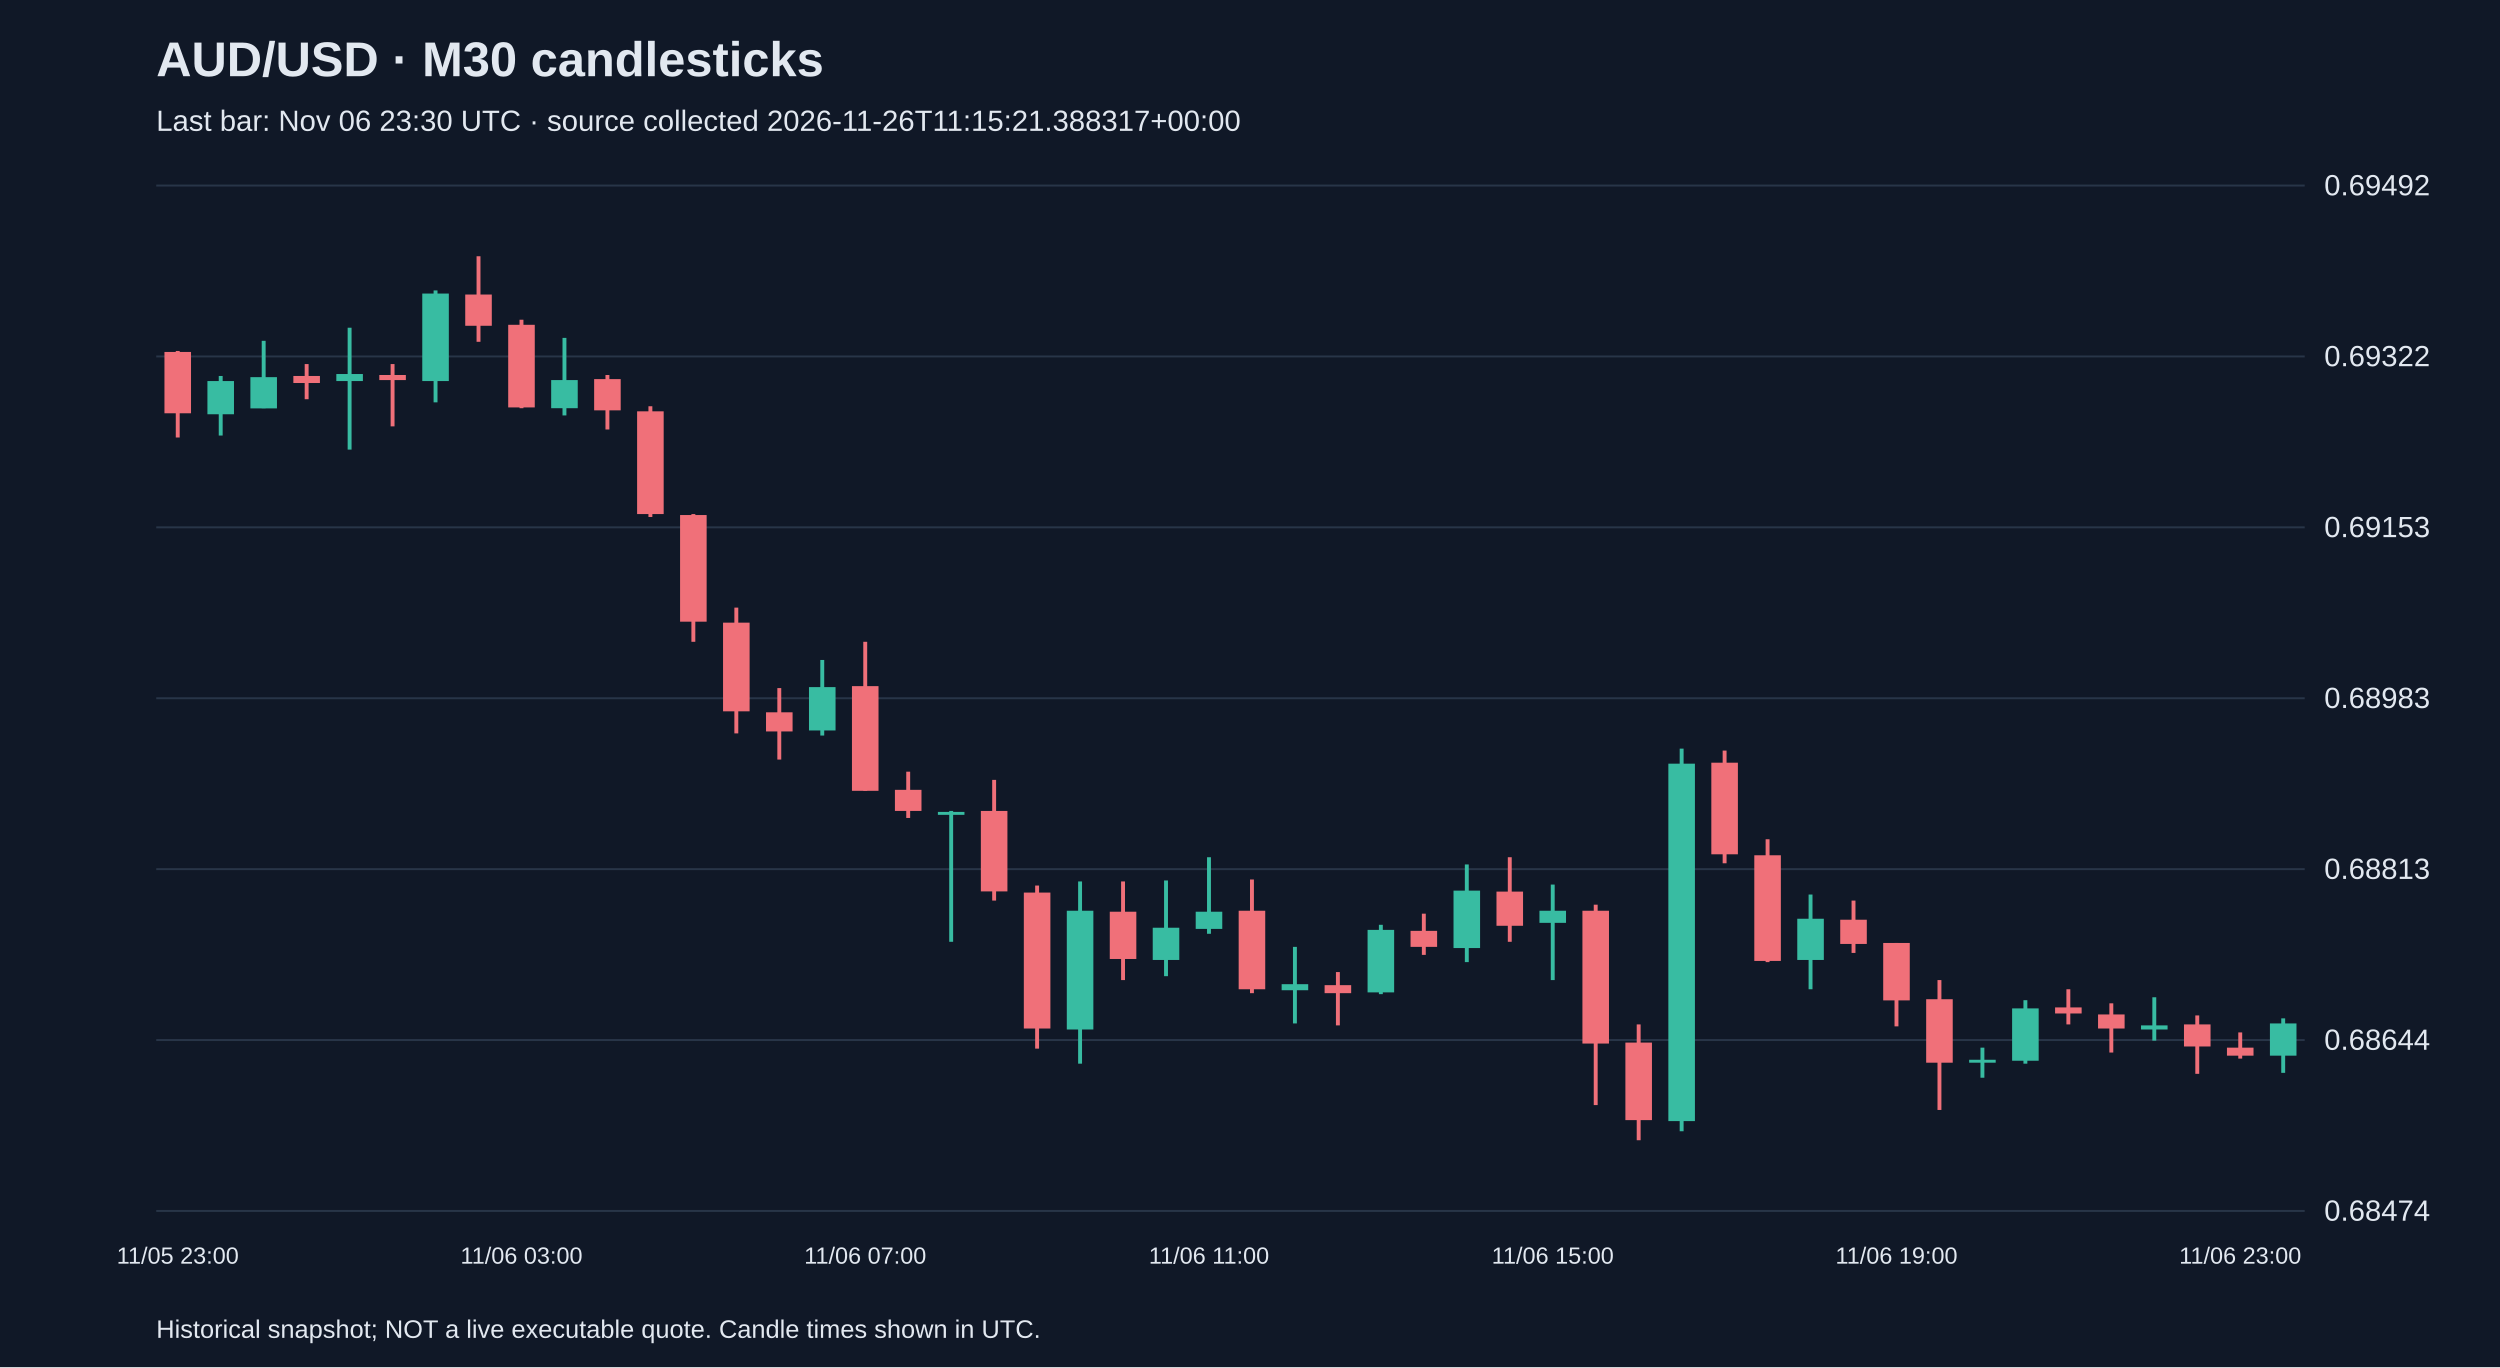
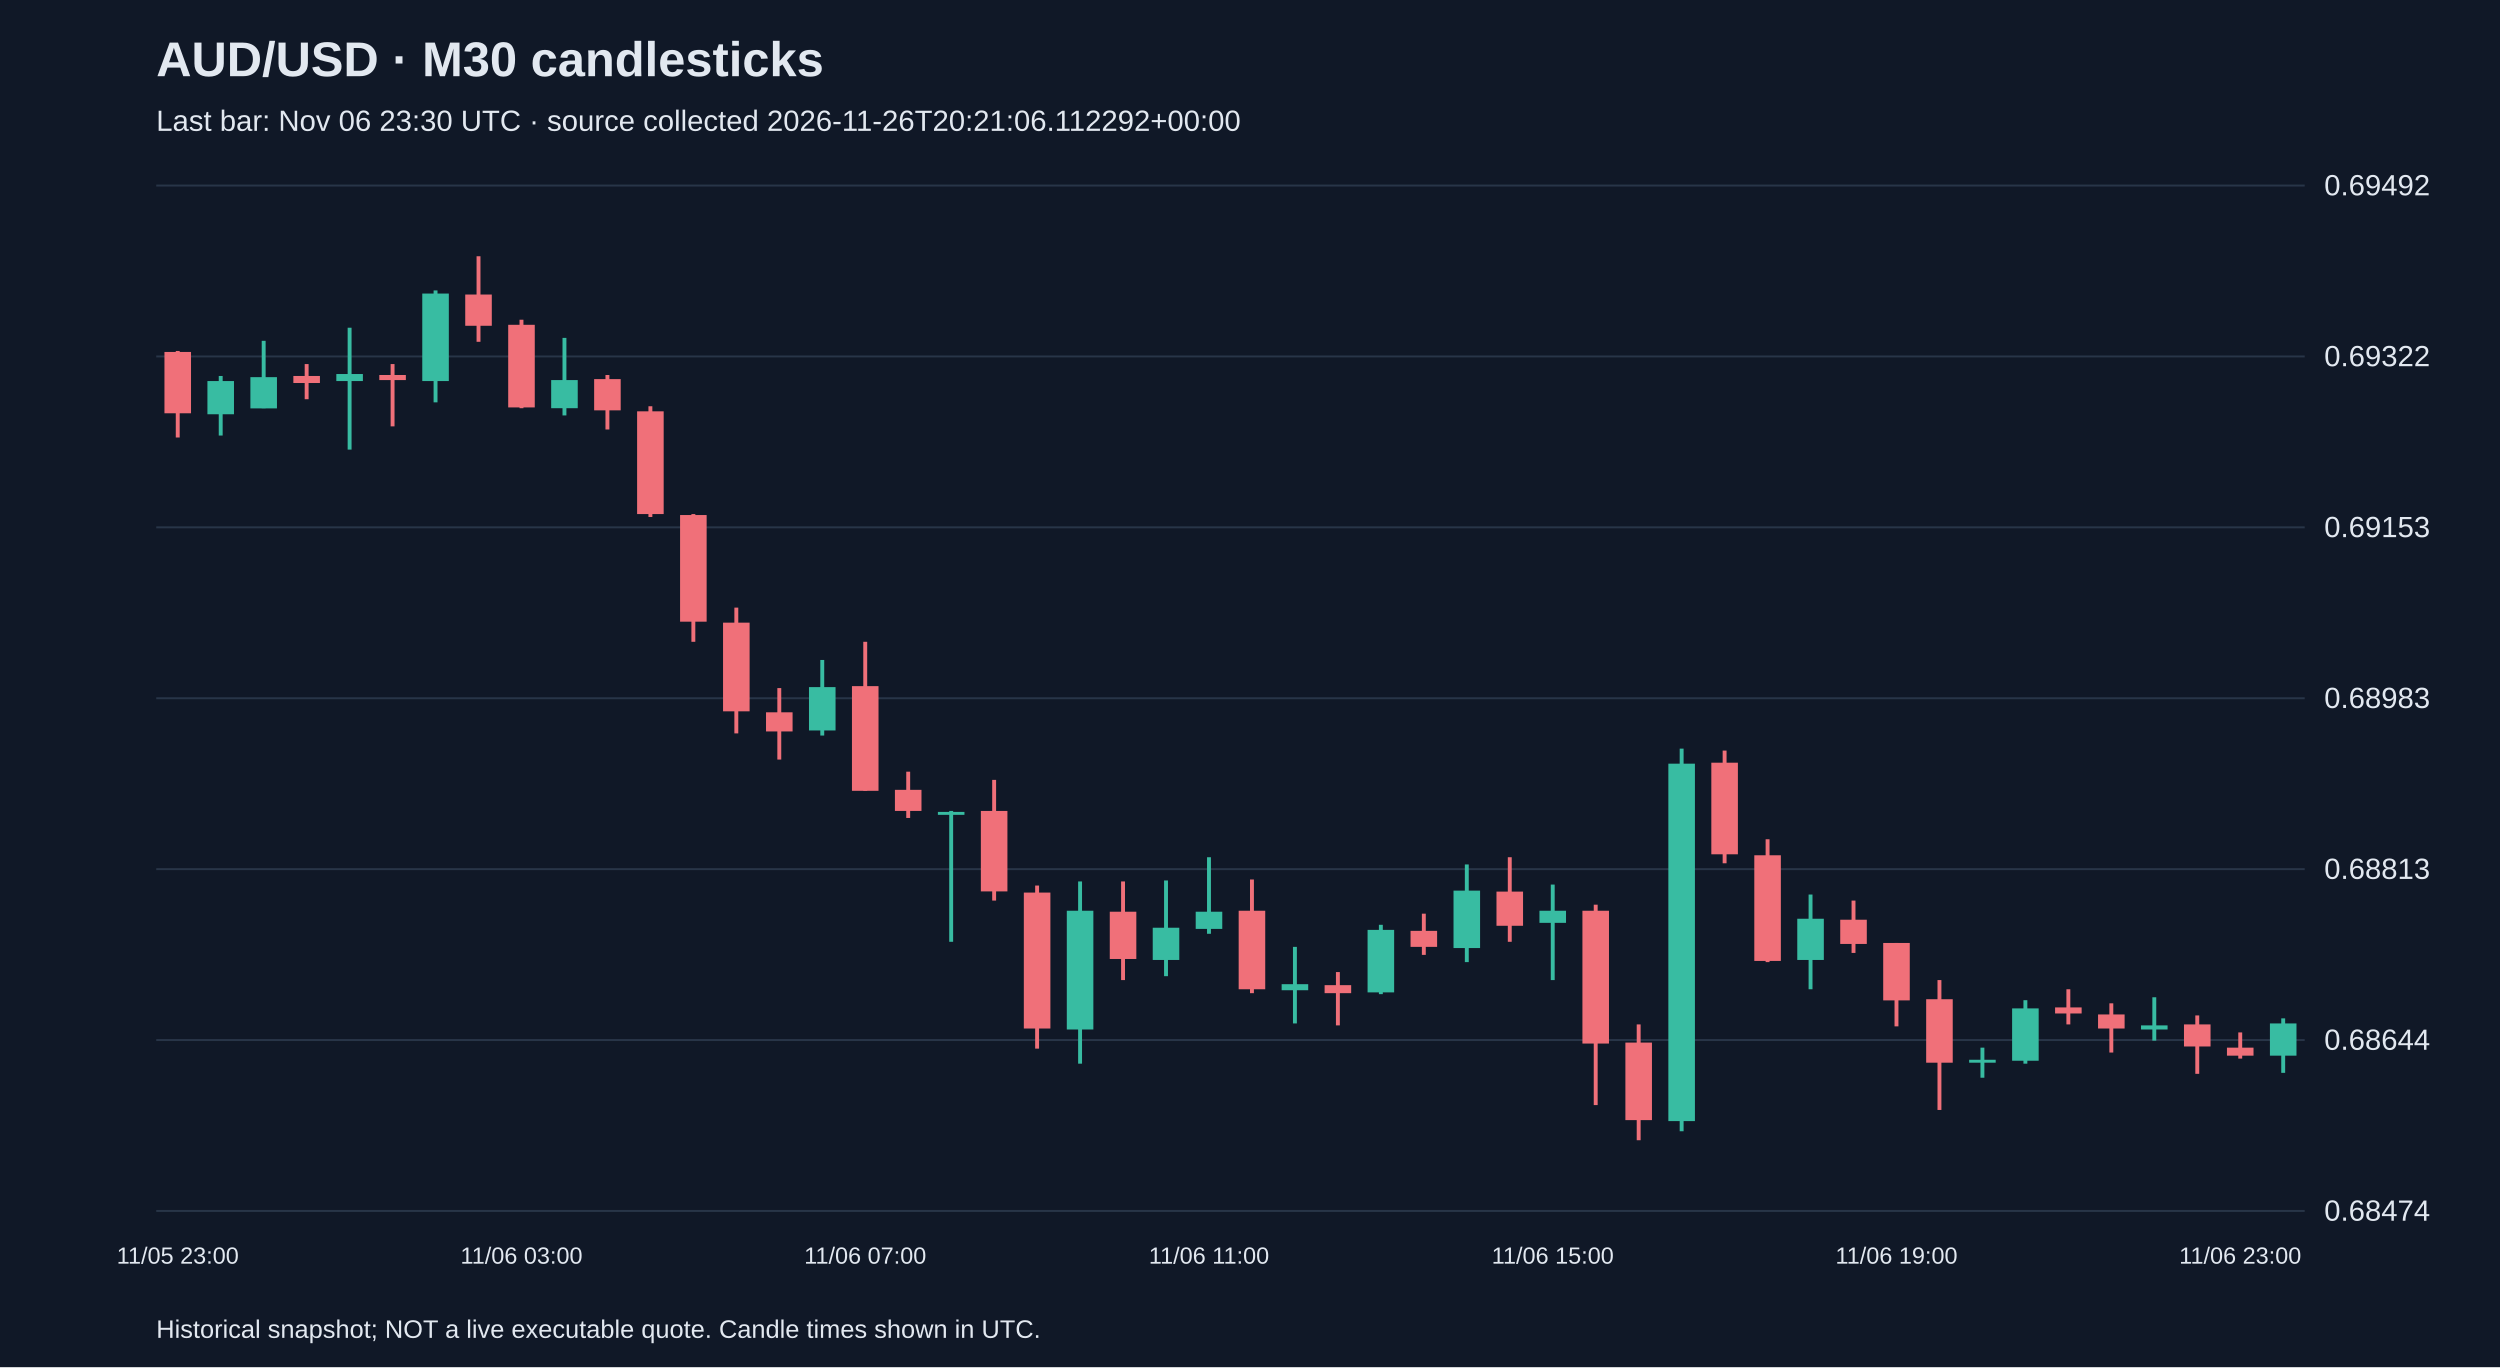
<svg xmlns="http://www.w3.org/2000/svg" viewBox="0 0 1280 700">
  <rect width="100%" height="100%" fill="#101827" />
  <style>text{font-family:Arial,sans-serif;fill:#e2e8f0}</style>
  <text x="80" y="39" font-size="25" font-weight="bold">AUD/USD · M30 candlesticks</text>
-   <text x="80" y="67" font-size="15" fill="#a6b1c5">Last bar: Nov 06 23:30 UTC · source collected 2026-11-26T11:15:21.388317+00:00</text>
+   <text x="80" y="67" font-size="15" fill="#a6b1c5">Last bar: Nov 06 23:30 UTC · source collected 2026-11-26T20:21:06.112292+00:00</text>
  <line x1="80" y1="620.0" x2="1180" y2="620.0" stroke="#283548" />
  <text x="1190" y="625.0" font-size="15">0.68474</text>
  <line x1="80" y1="532.5" x2="1180" y2="532.5" stroke="#283548" />
  <text x="1190" y="537.5" font-size="15">0.68644</text>
  <line x1="80" y1="445.0" x2="1180" y2="445.0" stroke="#283548" />
  <text x="1190" y="450.0" font-size="15">0.68813</text>
  <line x1="80" y1="357.5" x2="1180" y2="357.5" stroke="#283548" />
  <text x="1190" y="362.5" font-size="15">0.68983</text>
  <line x1="80" y1="270.0" x2="1180" y2="270.0" stroke="#283548" />
  <text x="1190" y="275.0" font-size="15">0.69153</text>
  <line x1="80" y1="182.5" x2="1180" y2="182.5" stroke="#283548" />
  <text x="1190" y="187.5" font-size="15">0.69322</text>
  <line x1="80" y1="95.0" x2="1180" y2="95.0" stroke="#283548" />
  <text x="1190" y="100.0" font-size="15">0.69492</text>
  <line x1="91.0" y1="179.7" x2="91.0" y2="224.0" stroke="#f07079" stroke-width="2" />
  <rect x="84.2" y="180.2" width="13.6" height="31.4" fill="#f07079" />
  <text x="91.0" y="647" text-anchor="middle" font-size="12">11/05 23:00</text>
  <line x1="113.0" y1="192.5" x2="113.0" y2="223.0" stroke="#38bca2" stroke-width="2" />
  <rect x="106.2" y="195.1" width="13.6" height="17.0" fill="#38bca2" />
  <line x1="135.0" y1="174.5" x2="135.0" y2="209.0" stroke="#38bca2" stroke-width="2" />
  <rect x="128.2" y="193.1" width="13.6" height="16.0" fill="#38bca2" />
  <line x1="157.0" y1="186.4" x2="157.0" y2="204.4" stroke="#f07079" stroke-width="2" />
  <rect x="150.2" y="192.5" width="13.6" height="3.6" fill="#f07079" />
  <line x1="179.0" y1="167.8" x2="179.0" y2="230.2" stroke="#38bca2" stroke-width="2" />
  <rect x="172.2" y="191.5" width="13.6" height="3.6" fill="#38bca2" />
  <line x1="201.0" y1="186.4" x2="201.0" y2="218.3" stroke="#f07079" stroke-width="2" />
  <rect x="194.2" y="192.0" width="13.6" height="2.6" fill="#f07079" />
  <line x1="223.0" y1="148.7" x2="223.0" y2="206.0" stroke="#38bca2" stroke-width="2" />
  <rect x="216.2" y="150.3" width="13.6" height="44.8" fill="#38bca2" />
  <line x1="245.0" y1="131.2" x2="245.0" y2="175.0" stroke="#f07079" stroke-width="2" />
  <rect x="238.2" y="150.8" width="13.6" height="16.0" fill="#f07079" />
  <line x1="267.0" y1="163.7" x2="267.0" y2="209.0" stroke="#f07079" stroke-width="2" />
  <rect x="260.2" y="166.3" width="13.6" height="42.3" fill="#f07079" />
  <text x="267.0" y="647" text-anchor="middle" font-size="12">11/06 03:00</text>
  <line x1="289.0" y1="173.0" x2="289.0" y2="212.7" stroke="#38bca2" stroke-width="2" />
  <rect x="282.2" y="194.6" width="13.6" height="14.4" fill="#38bca2" />
  <line x1="311.0" y1="192.0" x2="311.0" y2="219.9" stroke="#f07079" stroke-width="2" />
  <rect x="304.2" y="194.1" width="13.6" height="16.0" fill="#f07079" />
  <line x1="333.0" y1="208.0" x2="333.0" y2="264.7" stroke="#f07079" stroke-width="2" />
  <rect x="326.2" y="210.6" width="13.6" height="52.6" fill="#f07079" />
  <line x1="355.0" y1="263.2" x2="355.0" y2="328.6" stroke="#f07079" stroke-width="2" />
  <rect x="348.2" y="263.7" width="13.6" height="54.6" fill="#f07079" />
  <line x1="377.0" y1="311.1" x2="377.0" y2="375.5" stroke="#f07079" stroke-width="2" />
  <rect x="370.2" y="318.8" width="13.6" height="45.4" fill="#f07079" />
  <line x1="399.0" y1="352.3" x2="399.0" y2="388.9" stroke="#f07079" stroke-width="2" />
  <rect x="392.2" y="364.7" width="13.6" height="9.8" fill="#f07079" />
  <line x1="421.0" y1="337.9" x2="421.0" y2="376.6" stroke="#38bca2" stroke-width="2" />
  <rect x="414.2" y="351.8" width="13.6" height="22.2" fill="#38bca2" />
  <line x1="443.0" y1="328.6" x2="443.0" y2="404.9" stroke="#f07079" stroke-width="2" />
  <rect x="436.2" y="351.3" width="13.6" height="53.6" fill="#f07079" />
  <text x="443.0" y="647" text-anchor="middle" font-size="12">11/06 07:00</text>
  <line x1="465.0" y1="395.1" x2="465.0" y2="418.8" stroke="#f07079" stroke-width="2" />
  <rect x="458.2" y="404.4" width="13.6" height="10.8" fill="#f07079" />
  <line x1="487.0" y1="415.2" x2="487.0" y2="482.2" stroke="#38bca2" stroke-width="2" />
  <rect x="480.2" y="415.7" width="13.6" height="1.5" fill="#38bca2" />
  <line x1="509.0" y1="399.3" x2="509.0" y2="461.1" stroke="#f07079" stroke-width="2" />
  <rect x="502.2" y="415.2" width="13.6" height="41.2" fill="#f07079" />
  <line x1="531.0" y1="453.4" x2="531.0" y2="536.9" stroke="#f07079" stroke-width="2" />
  <rect x="524.2" y="457.0" width="13.6" height="69.6" fill="#f07079" />
  <line x1="553.0" y1="451.3" x2="553.0" y2="544.6" stroke="#38bca2" stroke-width="2" />
  <rect x="546.2" y="466.3" width="13.6" height="60.8" fill="#38bca2" />
  <line x1="575.0" y1="451.3" x2="575.0" y2="501.8" stroke="#f07079" stroke-width="2" />
  <rect x="568.2" y="466.8" width="13.6" height="24.2" fill="#f07079" />
  <line x1="597.0" y1="450.8" x2="597.0" y2="499.8" stroke="#38bca2" stroke-width="2" />
  <rect x="590.2" y="475.0" width="13.6" height="16.5" fill="#38bca2" />
  <line x1="619.0" y1="438.9" x2="619.0" y2="478.1" stroke="#38bca2" stroke-width="2" />
  <rect x="612.2" y="466.8" width="13.6" height="8.8" fill="#38bca2" />
  <text x="619.0" y="647" text-anchor="middle" font-size="12">11/06 11:00</text>
  <line x1="641.0" y1="450.3" x2="641.0" y2="508.5" stroke="#f07079" stroke-width="2" />
  <rect x="634.2" y="466.3" width="13.6" height="40.2" fill="#f07079" />
  <line x1="663.0" y1="484.8" x2="663.0" y2="524.0" stroke="#38bca2" stroke-width="2" />
  <rect x="656.2" y="503.9" width="13.6" height="3.1" fill="#38bca2" />
  <line x1="685.0" y1="497.7" x2="685.0" y2="525.0" stroke="#f07079" stroke-width="2" />
  <rect x="678.2" y="504.4" width="13.6" height="4.1" fill="#f07079" />
  <line x1="707.0" y1="473.5" x2="707.0" y2="509.0" stroke="#38bca2" stroke-width="2" />
  <rect x="700.2" y="476.1" width="13.6" height="32.0" fill="#38bca2" />
  <line x1="729.0" y1="467.8" x2="729.0" y2="488.9" stroke="#f07079" stroke-width="2" />
  <rect x="722.2" y="476.6" width="13.6" height="8.2" fill="#f07079" />
  <line x1="751.0" y1="442.6" x2="751.0" y2="492.6" stroke="#38bca2" stroke-width="2" />
  <rect x="744.2" y="456.0" width="13.6" height="29.4" fill="#38bca2" />
  <line x1="773.0" y1="438.9" x2="773.0" y2="482.2" stroke="#f07079" stroke-width="2" />
  <rect x="766.2" y="456.5" width="13.6" height="17.5" fill="#f07079" />
  <line x1="795.0" y1="452.9" x2="795.0" y2="501.8" stroke="#38bca2" stroke-width="2" />
  <rect x="788.2" y="466.3" width="13.6" height="6.2" fill="#38bca2" />
  <text x="795.0" y="647" text-anchor="middle" font-size="12">11/06 15:00</text>
  <line x1="817.0" y1="463.2" x2="817.0" y2="565.8" stroke="#f07079" stroke-width="2" />
  <rect x="810.2" y="466.3" width="13.6" height="68.0" fill="#f07079" />
  <line x1="839.0" y1="524.5" x2="839.0" y2="583.8" stroke="#f07079" stroke-width="2" />
  <rect x="832.2" y="533.8" width="13.6" height="39.7" fill="#f07079" />
  <line x1="861.0" y1="383.3" x2="861.0" y2="579.2" stroke="#38bca2" stroke-width="2" />
  <rect x="854.2" y="391.0" width="13.6" height="183.0" fill="#38bca2" />
  <line x1="883.0" y1="384.3" x2="883.0" y2="442.0" stroke="#f07079" stroke-width="2" />
  <rect x="876.2" y="390.5" width="13.6" height="46.9" fill="#f07079" />
  <line x1="905.0" y1="429.7" x2="905.0" y2="492.6" stroke="#f07079" stroke-width="2" />
  <rect x="898.2" y="437.9" width="13.6" height="54.1" fill="#f07079" />
  <line x1="927.0" y1="458.0" x2="927.0" y2="506.5" stroke="#38bca2" stroke-width="2" />
  <rect x="920.2" y="470.4" width="13.6" height="21.1" fill="#38bca2" />
  <line x1="949.0" y1="461.1" x2="949.0" y2="487.9" stroke="#f07079" stroke-width="2" />
  <rect x="942.2" y="470.9" width="13.6" height="12.4" fill="#f07079" />
  <line x1="971.0" y1="482.8" x2="971.0" y2="525.5" stroke="#f07079" stroke-width="2" />
  <rect x="964.2" y="482.8" width="13.6" height="29.4" fill="#f07079" />
  <text x="971.0" y="647" text-anchor="middle" font-size="12">11/06 19:00</text>
  <line x1="993.0" y1="501.8" x2="993.0" y2="568.3" stroke="#f07079" stroke-width="2" />
  <rect x="986.2" y="511.6" width="13.6" height="32.5" fill="#f07079" />
  <line x1="1015.0" y1="536.4" x2="1015.0" y2="551.8" stroke="#38bca2" stroke-width="2" />
  <rect x="1008.2" y="542.6" width="13.6" height="1.5" fill="#38bca2" />
  <line x1="1037.0" y1="512.1" x2="1037.0" y2="544.6" stroke="#38bca2" stroke-width="2" />
  <rect x="1030.2" y="516.3" width="13.6" height="26.8" fill="#38bca2" />
  <line x1="1059.0" y1="506.5" x2="1059.0" y2="524.5" stroke="#f07079" stroke-width="2" />
  <rect x="1052.2" y="515.8" width="13.6" height="3.1" fill="#f07079" />
  <line x1="1081.0" y1="513.7" x2="1081.0" y2="538.9" stroke="#f07079" stroke-width="2" />
  <rect x="1074.2" y="519.4" width="13.6" height="7.2" fill="#f07079" />
  <line x1="1103.0" y1="510.6" x2="1103.0" y2="532.8" stroke="#38bca2" stroke-width="2" />
  <rect x="1096.2" y="525.0" width="13.6" height="2.1" fill="#38bca2" />
  <line x1="1125.0" y1="519.9" x2="1125.0" y2="549.8" stroke="#f07079" stroke-width="2" />
  <rect x="1118.2" y="524.5" width="13.6" height="11.3" fill="#f07079" />
  <line x1="1147.0" y1="528.6" x2="1147.0" y2="542.0" stroke="#f07079" stroke-width="2" />
  <rect x="1140.2" y="536.4" width="13.6" height="4.1" fill="#f07079" />
  <text x="1147.0" y="647" text-anchor="middle" font-size="12">11/06 23:00</text>
  <line x1="1169.0" y1="521.4" x2="1169.0" y2="549.3" stroke="#38bca2" stroke-width="2" />
  <rect x="1162.2" y="524.0" width="13.6" height="16.5" fill="#38bca2" />
  <text x="80" y="685" font-size="13">Historical snapshot; NOT a live executable quote. Candle times shown in UTC.</text>
</svg>
